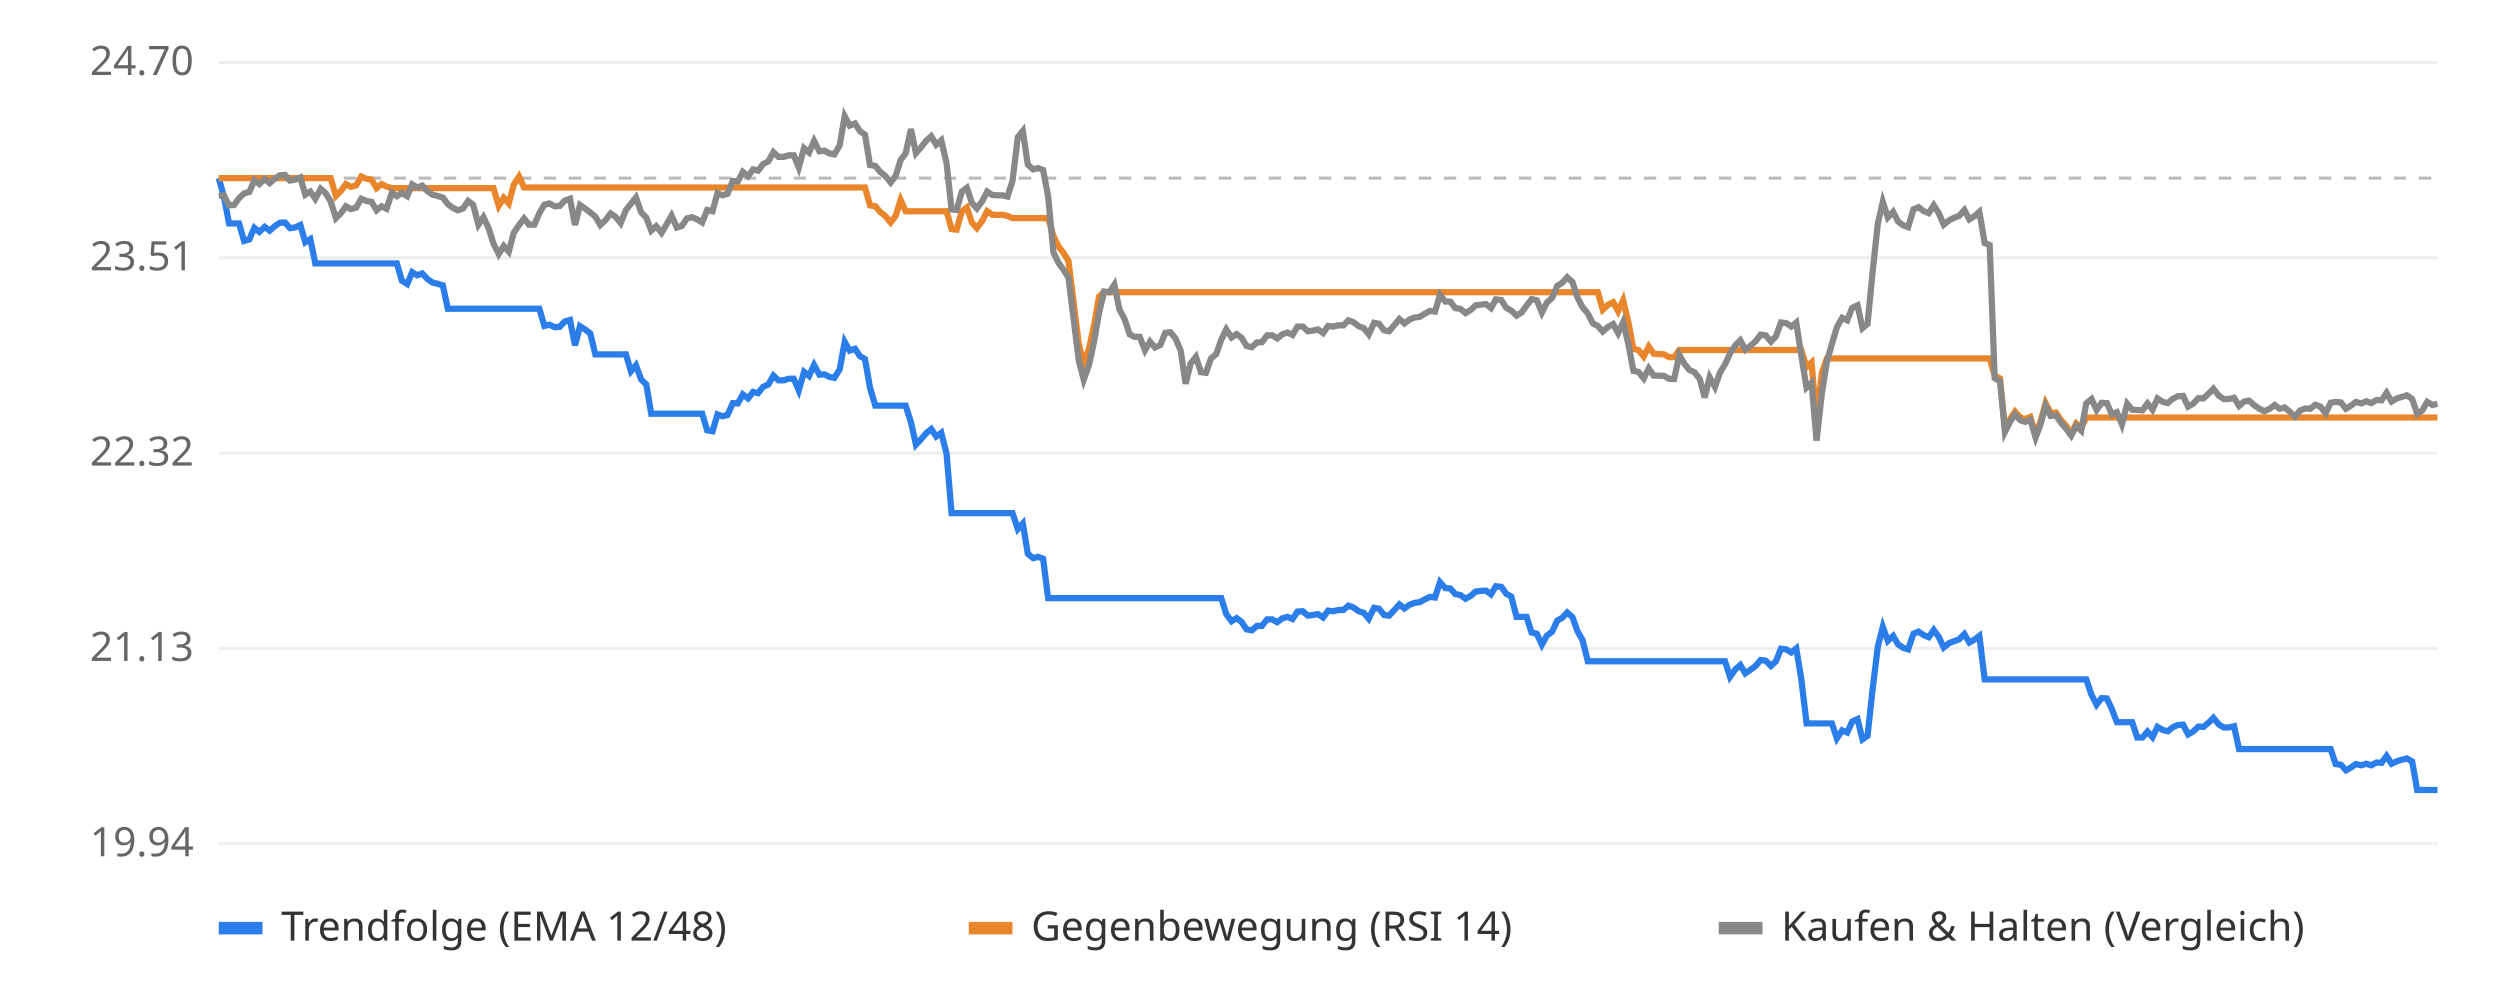
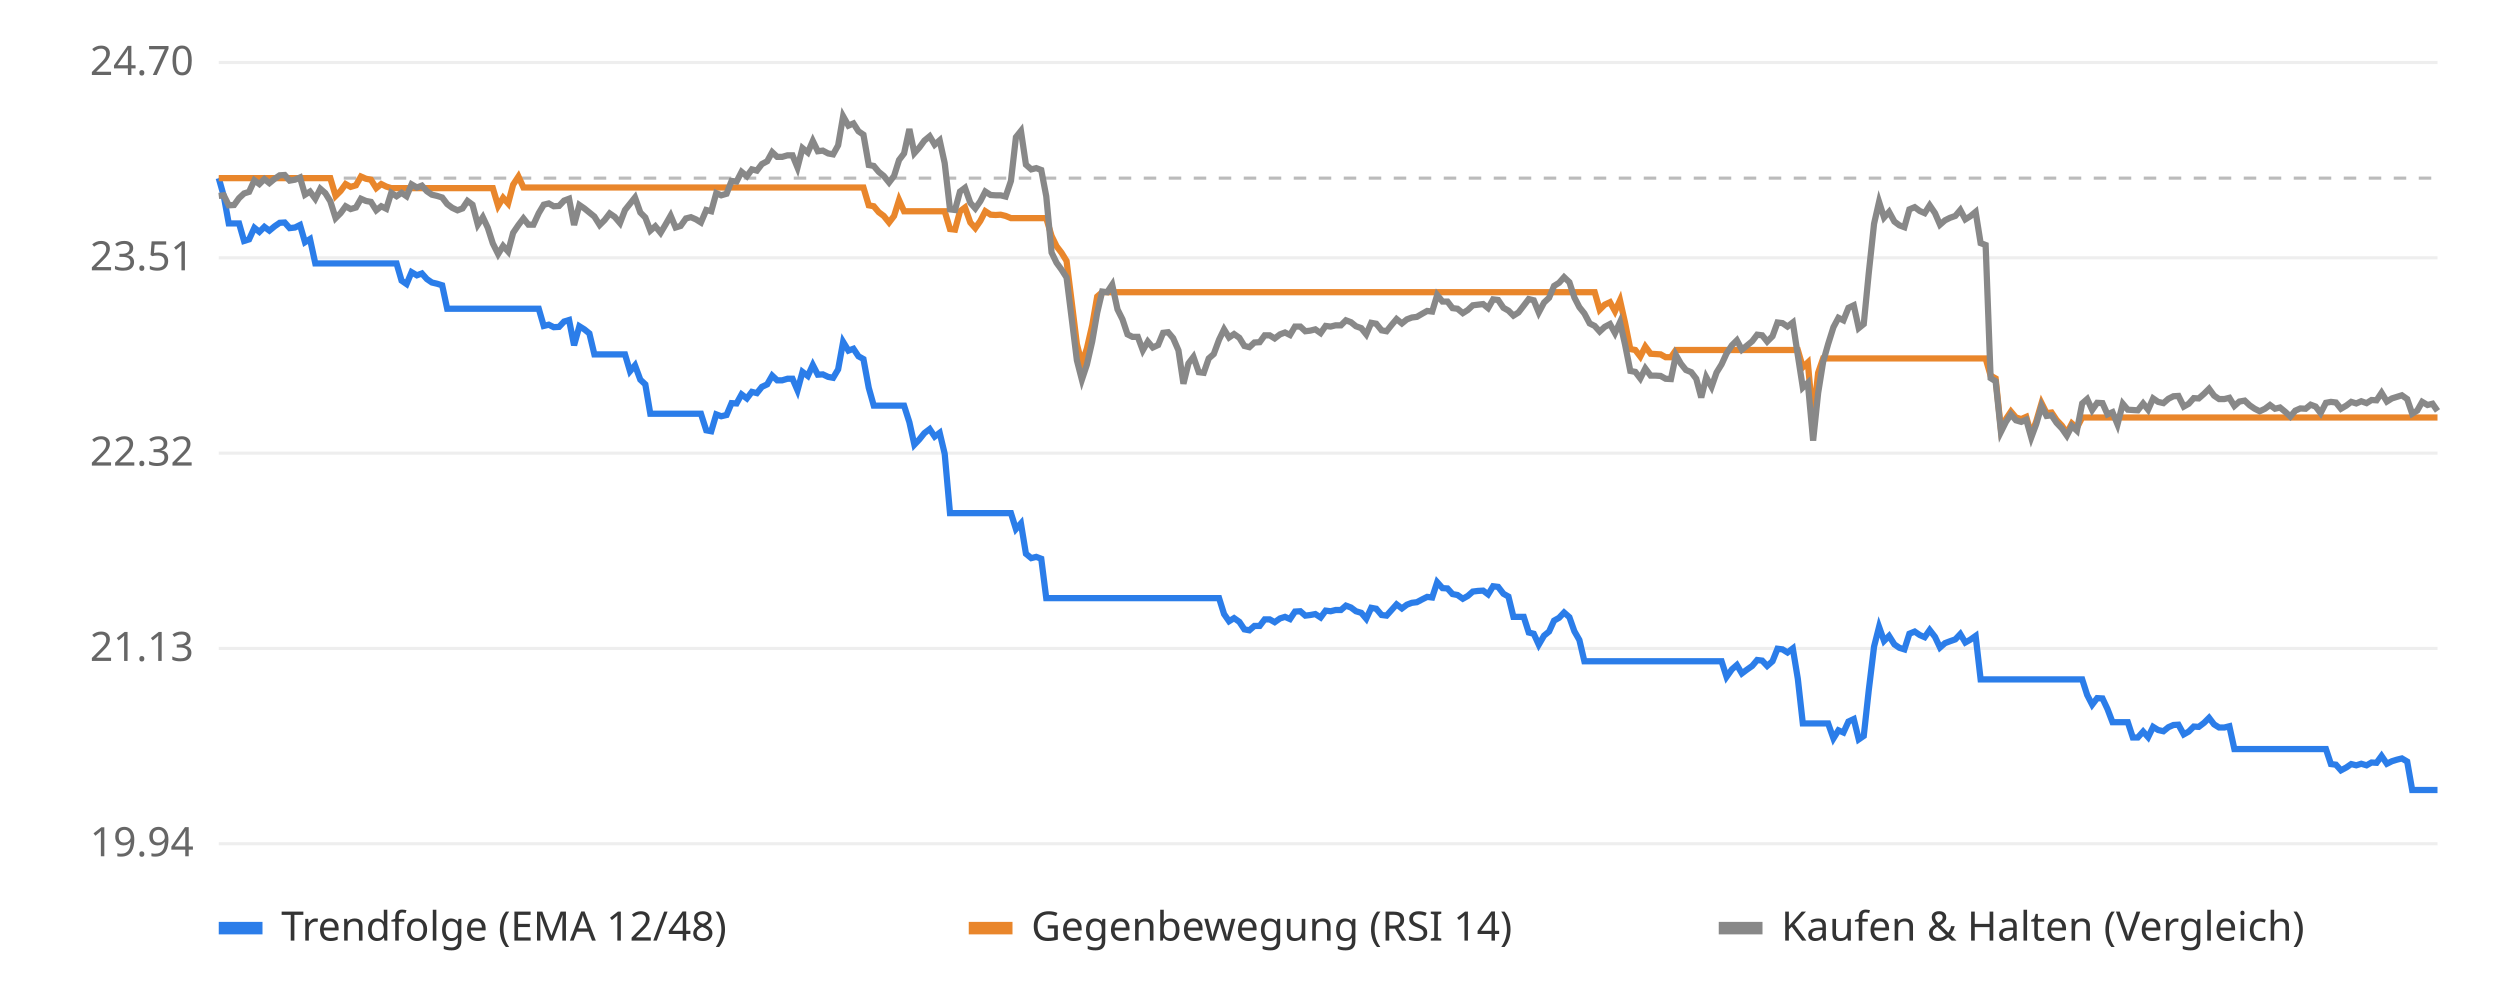
<svg xmlns="http://www.w3.org/2000/svg" viewBox="0 0 800 320" font-family="sans-serif" font-size="13">
  <rect width="800" height="320" fill="#ffffff" />
  <line x1="70" x2="780" y1="270.0" y2="270.0" stroke="#eeeeee" />
  <text x="62" y="274.0" text-anchor="end" fill="#666">19.94</text>
  <line x1="70" x2="780" y1="207.5" y2="207.5" stroke="#eeeeee" />
  <text x="62" y="211.5" text-anchor="end" fill="#666">21.13</text>
  <line x1="70" x2="780" y1="145.0" y2="145.0" stroke="#eeeeee" />
  <text x="62" y="149.0" text-anchor="end" fill="#666">22.32</text>
  <line x1="70" x2="780" y1="82.5" y2="82.5" stroke="#eeeeee" />
  <text x="62" y="86.5" text-anchor="end" fill="#666">23.51</text>
  <line x1="70" x2="780" y1="20.0" y2="20.0" stroke="#eeeeee" />
  <text x="62" y="24.0" text-anchor="end" fill="#666">24.70</text>
  <line x1="70" x2="780" y1="57.0" y2="57.0" stroke="#bbbbbb" stroke-dasharray="4 4" />
-   <polyline points="70.0,57.0 71.6,62.7 73.3,71.5 74.9,71.5 76.5,71.5 78.1,77.1 79.8,76.6 81.4,72.9 83.0,74.2 84.7,72.6 86.3,73.8 87.9,72.4 89.5,71.3 91.2,71.2 92.8,73.0 94.4,72.8 96.1,72.0 97.7,77.5 99.3,76.5 100.9,84.3 102.6,84.3 104.2,84.3 105.8,84.3 107.5,84.3 109.1,84.3 110.7,84.3 112.3,84.3 114.0,84.3 115.6,84.3 117.2,84.3 118.9,84.3 120.5,84.3 122.1,84.3 123.7,84.3 125.4,84.3 127.0,84.3 128.6,89.8 130.3,90.9 131.9,87.1 133.5,88.1 135.1,87.5 136.8,89.3 138.4,90.4 140.0,90.8 141.7,91.3 143.3,98.8 144.9,98.8 146.5,98.8 148.2,98.8 149.8,98.8 151.4,98.8 153.1,98.8 154.7,98.8 156.3,98.8 157.9,98.8 159.6,98.8 161.2,98.8 162.8,98.8 164.4,98.8 166.1,98.8 167.7,98.8 169.3,98.8 171.0,98.8 172.6,98.8 174.2,104.3 175.8,103.9 177.5,104.7 179.1,104.6 180.7,102.9 182.4,102.4 184.0,110.5 185.6,104.4 187.2,105.4 188.9,106.7 190.5,113.4 192.1,113.4 193.8,113.4 195.4,113.4 197.0,113.4 198.6,113.4 200.3,113.4 201.9,118.8 203.5,116.9 205.2,121.5 206.8,123.0 208.4,132.4 210.0,132.4 211.7,132.4 213.3,132.4 214.9,132.4 216.6,132.4 218.2,132.4 219.8,132.4 221.4,132.4 223.1,132.4 224.7,132.4 226.3,137.7 228.0,138.0 229.6,132.6 231.2,133.2 232.8,132.8 234.5,129.0 236.1,129.1 237.7,126.2 239.4,127.5 241.0,125.4 242.6,125.8 244.2,123.8 245.9,123.0 247.5,120.2 249.1,121.7 250.8,121.7 252.4,121.2 254.0,121.2 255.6,124.9 257.3,119.0 258.9,120.3 260.5,116.8 262.2,119.9 263.8,119.8 265.4,120.6 267.0,120.9 268.7,118.2 270.3,109.4 271.9,112.2 273.6,111.6 275.2,114.0 276.8,114.9 278.4,124.1 280.1,129.8 281.7,129.8 283.3,129.8 285.0,129.8 286.6,129.8 288.2,129.8 289.8,129.8 291.5,135.1 293.1,142.3 294.7,140.6 296.4,138.6 298.0,137.3 299.6,139.7 301.2,138.5 302.9,145.2 304.5,164.2 306.1,164.2 307.8,164.2 309.4,164.2 311.0,164.2 312.6,164.2 314.3,164.2 315.9,164.2 317.5,164.2 319.2,164.2 320.8,164.2 322.4,164.2 324.0,164.2 325.7,169.3 327.3,167.5 328.9,177.2 330.6,178.6 332.2,178.2 333.8,178.8 335.4,191.4 337.1,191.4 338.7,191.4 340.3,191.4 341.9,191.4 343.6,191.4 345.2,191.4 346.8,191.4 348.5,191.4 350.1,191.4 351.7,191.4 353.3,191.4 355.0,191.4 356.6,191.4 358.2,191.4 359.9,191.4 361.5,191.4 363.1,191.4 364.7,191.4 366.4,191.4 368.0,191.4 369.6,191.4 371.3,191.4 372.9,191.4 374.5,191.4 376.1,191.4 377.8,191.4 379.4,191.4 381.0,191.4 382.7,191.4 384.3,191.4 385.9,191.4 387.5,191.4 389.2,191.4 390.8,191.4 392.4,196.5 394.1,198.8 395.7,197.8 397.3,199.0 398.9,201.4 400.6,201.7 402.2,200.3 403.8,200.3 405.5,198.2 407.1,198.2 408.7,199.1 410.3,197.9 412.0,197.4 413.6,198.1 415.2,195.7 416.9,195.6 418.5,197.0 420.1,196.8 421.7,196.5 423.4,197.6 425.0,195.4 426.6,195.6 428.3,195.2 429.9,195.2 431.5,193.8 433.1,194.4 434.8,195.6 436.4,196.1 438.0,198.0 439.7,194.5 441.3,194.8 442.9,196.8 444.5,197.0 446.2,195.2 447.8,193.4 449.4,194.7 451.1,193.5 452.7,192.9 454.3,192.7 455.9,191.8 457.6,191.0 459.2,191.2 460.8,186.3 462.5,188.2 464.1,188.3 465.7,190.1 467.3,190.4 469.0,191.6 470.6,190.7 472.2,189.3 473.9,189.1 475.5,189.0 477.1,190.2 478.7,187.6 480.4,187.8 482.0,190.0 483.6,190.9 485.3,197.4 486.9,197.4 488.5,197.4 490.1,202.4 491.8,202.8 493.4,206.3 495.0,203.4 496.7,202.1 498.3,198.6 499.9,197.7 501.5,196.0 503.2,197.5 504.8,202.0 506.4,204.8 508.1,211.6 509.7,211.6 511.3,211.6 512.9,211.6 514.6,211.6 516.2,211.6 517.8,211.6 519.4,211.6 521.1,211.6 522.7,211.6 524.3,211.6 526.0,211.6 527.6,211.6 529.2,211.6 530.8,211.6 532.5,211.6 534.1,211.6 535.7,211.6 537.4,211.6 539.0,211.6 540.6,211.6 542.2,211.6 543.9,211.6 545.5,211.6 547.1,211.6 548.8,211.6 550.4,211.6 552.0,211.6 553.6,216.6 555.3,214.2 556.9,212.8 558.5,215.5 560.2,214.3 561.8,213.1 563.4,211.2 565.0,211.4 566.7,213.1 568.3,211.6 569.9,207.6 571.6,207.8 573.2,208.8 574.8,207.5 576.4,217.2 578.1,231.5 579.7,231.5 581.3,231.5 583.0,231.5 584.6,231.5 586.2,231.5 587.8,236.3 589.5,233.7 591.1,234.4 592.7,230.9 594.4,230.1 596.0,236.6 597.6,235.5 599.2,220.9 600.9,206.9 602.5,200.6 604.1,205.1 605.8,203.5 607.4,206.2 609.0,207.3 610.6,207.8 612.3,202.8 613.9,202.1 615.5,203.2 617.2,203.9 618.8,201.6 620.4,203.8 622.0,207.2 623.7,205.8 625.3,205.2 626.9,204.6 628.6,202.9 630.2,205.6 631.8,204.7 633.4,203.5 635.1,217.4 636.7,217.4 638.3,217.4 640.0,217.4 641.6,217.4 643.2,217.4 644.8,217.4 646.5,217.4 648.1,217.4 649.7,217.4 651.4,217.4 653.0,217.4 654.6,217.4 656.2,217.4 657.9,217.4 659.5,217.4 661.1,217.4 662.8,217.4 664.4,217.4 666.0,217.4 667.6,217.4 669.3,222.4 670.9,225.5 672.5,223.4 674.2,223.5 675.8,226.9 677.4,231.1 679.0,231.1 680.7,231.1 682.3,231.1 683.9,236.0 685.6,236.0 687.2,234.1 688.8,235.9 690.4,232.6 692.1,233.6 693.7,234.0 695.3,232.7 696.9,232.0 698.6,231.9 700.2,235.0 701.8,234.1 703.5,232.5 705.1,232.6 706.7,231.3 708.3,229.7 710.0,231.8 711.6,232.8 713.2,232.8 714.9,232.4 716.5,239.7 718.1,239.7 719.7,239.7 721.4,239.7 723.0,239.7 724.6,239.7 726.3,239.7 727.9,239.7 729.5,239.7 731.1,239.7 732.8,239.7 734.4,239.7 736.0,239.7 737.7,239.7 739.3,239.7 740.9,239.7 742.5,239.7 744.2,239.7 745.8,239.7 747.4,244.5 749.1,244.7 750.7,246.5 752.3,245.6 753.9,244.5 755.6,244.9 757.2,244.4 758.8,244.9 760.5,244.0 762.1,244.1 763.7,241.9 765.3,244.4 767.0,243.6 768.6,243.1 770.2,242.7 771.9,243.7 773.5,252.8 775.1,252.8 776.7,252.8 778.4,252.8 780.0,252.8" fill="none" stroke="#2b7de9" stroke-width="2" />
-   <polyline points="70.0,57.0 71.6,57.0 73.3,57.0 74.9,57.0 76.5,57.0 78.1,57.0 79.8,57.0 81.4,57.0 83.0,57.0 84.7,57.0 86.3,57.0 87.9,57.0 89.5,57.0 91.2,57.0 92.8,57.0 94.4,57.0 96.1,57.0 97.7,57.0 99.3,57.0 100.9,57.0 102.6,57.0 104.2,57.0 105.8,57.0 107.5,62.7 109.1,61.1 110.7,58.9 112.3,59.8 114.0,59.3 115.6,56.5 117.2,57.2 118.9,57.5 120.5,60.2 122.1,58.9 123.7,59.7 125.4,60.2 127.0,60.2 128.6,60.2 130.3,60.2 131.9,60.2 133.5,60.2 135.1,60.2 136.8,60.2 138.4,60.2 140.0,60.2 141.7,60.2 143.3,60.2 144.9,60.2 146.5,60.2 148.2,60.2 149.8,60.2 151.4,60.2 153.1,60.2 154.7,60.2 156.3,60.2 157.9,60.2 159.6,65.9 161.2,63.3 162.8,65.1 164.4,59.1 166.1,56.5 167.7,60.0 169.3,60.0 171.0,60.0 172.6,60.0 174.2,60.0 175.8,60.0 177.5,60.0 179.1,60.0 180.7,60.0 182.4,60.0 184.0,60.0 185.6,60.0 187.2,60.0 188.9,60.0 190.5,60.0 192.1,60.0 193.8,60.0 195.4,60.0 197.0,60.0 198.6,60.0 200.3,60.0 201.9,60.0 203.5,60.0 205.2,60.0 206.8,60.0 208.4,60.0 210.0,60.0 211.7,60.0 213.3,60.0 214.9,60.0 216.6,60.0 218.2,60.0 219.8,60.0 221.4,60.0 223.1,60.0 224.7,60.0 226.3,60.0 228.0,60.0 229.6,60.0 231.2,60.0 232.8,60.0 234.5,60.0 236.1,60.0 237.7,60.0 239.4,60.0 241.0,60.0 242.6,60.0 244.2,60.0 245.9,60.0 247.5,60.0 249.1,60.0 250.8,60.0 252.4,60.0 254.0,60.0 255.6,60.0 257.3,60.0 258.9,60.0 260.5,60.0 262.2,60.0 263.8,60.0 265.4,60.0 267.0,60.0 268.7,60.0 270.3,60.0 271.9,60.0 273.6,60.0 275.2,60.0 276.8,60.0 278.4,65.7 280.1,66.0 281.7,67.9 283.3,69.1 285.0,71.2 286.6,69.1 288.2,64.0 289.8,67.6 291.5,67.6 293.1,67.6 294.7,67.6 296.4,67.6 298.0,67.6 299.6,67.6 301.2,67.6 302.9,67.6 304.5,73.3 306.1,73.5 307.8,67.6 309.4,66.4 311.0,71.2 312.6,73.0 314.3,70.7 315.9,67.6 317.5,68.7 319.2,68.8 320.8,68.7 322.4,69.1 324.0,69.8 325.7,69.8 327.3,69.8 328.9,69.8 330.6,69.8 332.2,69.8 333.8,69.8 335.4,69.8 337.1,75.5 338.7,78.8 340.3,80.9 341.9,83.5 343.6,97.1 345.2,110.1 346.8,116.4 348.5,111.5 350.1,104.1 351.7,94.9 353.3,93.5 355.0,93.5 356.6,93.5 358.2,93.5 359.9,93.5 361.5,93.5 363.1,93.5 364.7,93.5 366.4,93.5 368.0,93.5 369.6,93.5 371.3,93.5 372.9,93.5 374.5,93.5 376.1,93.5 377.8,93.5 379.4,93.5 381.0,93.5 382.7,93.5 384.3,93.5 385.9,93.5 387.5,93.5 389.2,93.5 390.8,93.5 392.4,93.5 394.1,93.5 395.7,93.5 397.3,93.5 398.9,93.5 400.6,93.5 402.2,93.5 403.8,93.5 405.5,93.5 407.1,93.5 408.7,93.5 410.3,93.5 412.0,93.5 413.6,93.5 415.2,93.5 416.9,93.5 418.5,93.5 420.1,93.5 421.7,93.5 423.4,93.5 425.0,93.5 426.6,93.5 428.3,93.5 429.9,93.5 431.5,93.5 433.1,93.5 434.8,93.5 436.4,93.5 438.0,93.5 439.7,93.5 441.3,93.5 442.9,93.5 444.5,93.5 446.2,93.5 447.8,93.5 449.4,93.5 451.1,93.5 452.7,93.5 454.3,93.5 455.9,93.5 457.6,93.5 459.2,93.5 460.8,93.5 462.5,93.5 464.1,93.5 465.7,93.5 467.3,93.5 469.0,93.5 470.6,93.5 472.2,93.5 473.9,93.5 475.5,93.5 477.1,93.5 478.7,93.5 480.4,93.5 482.0,93.5 483.6,93.5 485.3,93.5 486.9,93.5 488.5,93.5 490.1,93.5 491.8,93.5 493.4,93.5 495.0,93.5 496.7,93.5 498.3,93.5 499.9,93.5 501.5,93.5 503.2,93.5 504.8,93.5 506.4,93.5 508.1,93.5 509.7,93.5 511.3,93.5 512.9,99.1 514.6,97.5 516.2,96.7 517.8,99.6 519.4,96.1 521.1,103.2 522.7,111.7 524.3,112.0 526.0,114.1 527.6,110.9 529.2,113.2 530.8,113.3 532.5,113.4 534.1,114.3 535.7,114.3 537.4,112.0 539.0,112.0 540.6,112.0 542.2,112.0 543.9,112.0 545.5,112.0 547.1,112.0 548.8,112.0 550.4,112.0 552.0,112.0 553.6,112.0 555.3,112.0 556.9,112.0 558.5,112.0 560.2,112.0 561.8,112.0 563.4,112.0 565.0,112.0 566.7,112.0 568.3,112.0 569.9,112.0 571.6,112.0 573.2,112.0 574.8,112.0 576.4,112.0 578.1,117.5 579.7,116.0 581.3,134.6 583.0,119.3 584.6,114.7 586.2,114.7 587.8,114.7 589.5,114.7 591.1,114.7 592.7,114.7 594.4,114.7 596.0,114.7 597.6,114.7 599.2,114.7 600.9,114.7 602.5,114.7 604.1,114.7 605.8,114.7 607.4,114.7 609.0,114.7 610.6,114.7 612.3,114.7 613.9,114.7 615.5,114.7 617.2,114.7 618.8,114.7 620.4,114.7 622.0,114.7 623.7,114.7 625.3,114.7 626.9,114.7 628.6,114.7 630.2,114.7 631.8,114.7 633.4,114.7 635.1,114.7 636.7,114.7 638.3,120.2 640.0,121.1 641.6,137.4 643.2,134.1 644.8,131.7 646.5,133.6 648.1,134.1 649.7,133.4 651.4,139.1 653.0,134.8 654.6,129.0 656.2,132.2 657.9,132.0 659.5,134.4 661.1,136.2 662.8,138.6 664.4,135.5 666.0,136.9 667.6,133.6 669.3,133.6 670.9,133.6 672.5,133.6 674.2,133.6 675.8,133.6 677.4,133.6 679.0,133.6 680.7,133.6 682.3,133.6 683.9,133.6 685.6,133.6 687.2,133.6 688.8,133.6 690.4,133.6 692.1,133.6 693.7,133.6 695.3,133.6 696.9,133.6 698.6,133.6 700.2,133.6 701.8,133.6 703.5,133.6 705.1,133.6 706.7,133.6 708.3,133.6 710.0,133.6 711.6,133.6 713.2,133.6 714.9,133.6 716.5,133.6 718.1,133.6 719.7,133.6 721.4,133.6 723.0,133.6 724.6,133.6 726.3,133.6 727.9,133.6 729.5,133.6 731.1,133.6 732.8,133.6 734.4,133.6 736.0,133.6 737.7,133.6 739.3,133.6 740.9,133.6 742.5,133.6 744.2,133.6 745.8,133.6 747.4,133.6 749.1,133.6 750.7,133.6 752.3,133.6 753.9,133.6 755.6,133.6 757.2,133.6 758.8,133.6 760.5,133.6 762.1,133.6 763.7,133.6 765.3,133.6 767.0,133.6 768.6,133.6 770.2,133.6 771.9,133.6 773.5,133.6 775.1,133.6 776.7,133.6 778.4,133.6 780.0,133.6" fill="none" stroke="#e9862b" stroke-width="2" />
-   <polyline points="70.0,62.7 71.6,62.5 73.3,65.7 74.9,65.6 76.5,63.4 78.1,61.9 79.8,61.4 81.4,57.7 83.0,58.9 84.7,57.3 86.3,58.6 87.9,57.2 89.5,56.1 91.2,56.0 92.8,57.8 94.4,57.5 96.1,56.8 97.7,62.3 99.3,61.3 100.9,63.6 102.6,60.4 104.2,61.8 105.8,64.4 107.5,69.8 109.1,68.2 110.7,66.0 112.3,66.9 114.0,66.4 115.6,63.6 117.2,64.3 118.9,64.6 120.5,67.3 122.1,66.0 123.7,66.8 125.4,61.7 127.0,62.8 128.6,61.7 130.3,62.8 131.9,59.0 133.5,60.0 135.1,59.4 136.8,61.2 138.4,62.3 140.0,62.7 141.7,63.2 143.3,65.3 144.9,66.5 146.5,67.3 148.2,66.7 149.8,64.3 151.4,65.5 153.1,71.9 154.7,69.5 156.3,72.9 157.9,77.9 159.6,81.3 161.2,78.7 162.8,80.5 164.4,74.5 166.1,72.0 167.7,69.9 169.3,71.9 171.0,71.9 172.6,68.2 174.2,65.5 175.8,65.1 177.5,66.0 179.1,65.9 180.7,64.2 182.4,63.6 184.0,72.0 185.6,65.6 187.2,66.7 188.9,68.0 190.5,69.3 192.1,72.0 193.8,70.4 195.4,68.3 197.0,69.4 198.6,71.4 200.3,67.2 201.9,65.2 203.5,63.2 205.2,68.0 206.8,69.6 208.4,73.8 210.0,72.4 211.7,74.5 213.3,71.8 214.9,69.0 216.6,72.8 218.2,72.3 219.8,69.9 221.4,69.5 223.1,70.2 224.7,71.2 226.3,67.2 228.0,67.6 229.6,61.8 231.2,62.5 232.8,62.0 234.5,57.9 236.1,58.1 237.7,55.0 239.4,56.4 241.0,54.2 242.6,54.6 244.2,52.5 245.9,51.6 247.5,48.7 249.1,50.2 250.8,50.2 252.4,49.7 254.0,49.7 255.6,53.6 257.3,47.4 258.9,48.8 260.5,45.1 262.2,48.4 263.8,48.2 265.4,49.1 267.0,49.4 268.7,46.5 270.3,37.2 271.9,40.2 273.6,39.5 275.2,42.0 276.8,43.1 278.4,52.8 280.1,53.1 281.7,55.0 283.3,56.3 285.0,58.4 286.6,56.3 288.2,51.2 289.8,49.1 291.5,41.3 293.1,49.0 294.7,47.2 296.4,45.0 298.0,43.6 299.6,46.3 301.2,44.9 302.9,52.2 304.5,67.0 306.1,67.2 307.8,61.3 309.4,60.1 311.0,64.9 312.6,66.7 314.3,64.4 315.9,61.3 317.5,62.4 319.2,62.5 320.8,62.5 322.4,62.9 324.0,57.9 325.7,43.9 327.3,41.9 328.9,52.7 330.6,54.2 332.2,53.8 333.8,54.4 335.4,62.8 337.1,80.8 338.7,84.1 340.3,86.3 341.9,88.8 343.6,102.4 345.2,115.3 346.8,121.5 348.5,116.7 350.1,109.3 351.7,100.1 353.3,93.3 355.0,93.5 356.6,91.1 358.2,99.0 359.9,102.2 361.5,107.0 363.1,107.8 364.7,107.8 366.4,112.1 368.0,109.3 369.6,111.2 371.3,110.4 372.9,106.5 374.5,106.3 376.1,108.2 377.8,112.1 379.4,122.8 381.0,116.3 382.7,114.2 384.3,119.1 385.9,119.3 387.5,114.7 389.2,113.3 390.8,108.7 392.4,105.4 394.1,108.0 395.7,106.9 397.3,108.1 398.9,110.7 400.6,111.1 402.2,109.6 403.8,109.5 405.5,107.3 407.1,107.3 408.7,108.3 410.3,107.0 412.0,106.4 413.6,107.2 415.2,104.5 416.9,104.5 418.5,106.0 420.1,105.8 421.7,105.4 423.4,106.6 425.0,104.3 426.6,104.5 428.3,104.1 429.9,104.1 431.5,102.5 433.1,103.1 434.8,104.4 436.4,105.0 438.0,107.0 439.7,103.3 441.3,103.6 442.9,105.7 444.5,106.0 446.2,104.0 447.8,102.1 449.4,103.5 451.1,102.2 452.7,101.6 454.3,101.4 455.9,100.4 457.6,99.5 459.2,99.7 460.8,94.4 462.5,96.5 464.1,96.5 465.7,98.6 467.3,98.8 469.0,100.2 470.6,99.2 472.2,97.7 473.9,97.5 475.5,97.3 477.1,98.6 478.7,95.8 480.4,96.0 482.0,98.5 483.6,99.4 485.3,101.0 486.9,100.0 488.5,97.8 490.1,95.7 491.8,96.1 493.4,100.0 495.0,96.8 496.7,95.3 498.3,91.5 499.9,90.5 501.5,88.7 503.2,90.3 504.8,95.2 506.4,98.3 508.1,100.3 509.7,103.5 511.3,104.3 512.9,106.1 514.6,104.6 516.2,103.7 517.8,106.6 519.4,103.1 521.1,110.2 522.7,118.7 524.3,119.0 526.0,121.1 527.6,117.9 529.2,120.2 530.8,120.2 532.5,120.3 534.1,121.2 535.7,121.3 537.4,113.6 539.0,116.4 540.6,118.4 542.2,119.1 543.9,121.2 545.5,127.2 547.1,120.7 548.8,123.8 550.4,119.2 552.0,116.6 553.6,113.1 555.3,110.5 556.9,108.9 558.5,111.9 560.2,110.6 561.8,109.2 563.4,107.1 565.0,107.3 566.7,109.3 568.3,107.6 569.9,103.2 571.6,103.4 573.2,104.5 574.8,103.2 576.4,113.7 578.1,124.0 579.7,122.5 581.3,141.0 583.0,125.8 584.6,115.8 586.2,110.1 587.8,104.7 589.5,101.7 591.1,102.5 592.7,98.5 594.4,97.7 596.0,105.0 597.6,103.7 599.2,87.4 600.9,71.6 602.5,64.6 604.1,69.6 605.8,67.8 607.4,70.9 609.0,72.1 610.6,72.7 612.3,67.0 613.9,66.3 615.5,67.5 617.2,68.2 618.8,65.7 620.4,68.2 622.0,71.9 623.7,70.5 625.3,69.7 626.9,69.1 628.6,67.2 630.2,70.2 631.8,69.2 633.4,67.8 635.1,77.8 636.7,78.4 638.3,121.0 640.0,122.0 641.6,138.2 643.2,135.0 644.8,132.6 646.5,134.5 648.1,135.0 649.7,134.3 651.4,140.0 653.0,135.7 654.6,129.9 656.2,133.1 657.9,132.9 659.5,135.3 661.1,137.1 662.8,139.4 664.4,136.3 666.0,137.8 667.6,129.1 669.3,127.7 670.9,131.2 672.5,128.9 674.2,129.0 675.8,132.6 677.4,131.9 679.0,135.8 680.7,129.2 682.3,131.1 683.9,131.2 685.6,131.3 687.2,129.1 688.8,131.1 690.4,127.5 692.1,128.6 693.7,129.0 695.3,127.6 696.9,126.8 698.6,126.7 700.2,130.1 701.8,129.2 703.5,127.4 705.1,127.5 706.7,126.0 708.3,124.4 710.0,126.6 711.6,127.7 713.2,127.7 714.9,127.3 716.5,129.9 718.1,128.5 719.7,128.2 721.4,129.7 723.0,130.8 724.6,131.6 726.3,130.8 727.9,129.6 729.5,130.8 731.1,130.4 732.8,131.8 734.4,133.3 736.0,131.4 737.7,130.7 739.3,130.8 740.9,129.5 742.5,130.1 744.2,132.2 745.8,128.9 747.4,128.6 749.1,128.8 750.7,130.8 752.3,129.8 753.9,128.6 755.6,129.1 757.2,128.4 758.8,129.0 760.5,128.0 762.1,128.1 763.7,125.7 765.3,128.5 767.0,127.5 768.6,127.0 770.2,126.5 771.9,127.7 773.5,132.4 775.1,131.4 776.7,128.6 778.4,129.6 780.0,129.2" fill="none" stroke="#888888" stroke-width="2" />
+   <polyline points="70.0,57.0 71.6,62.7 73.2,71.5 74.9,71.5 76.5,71.5 78.1,77.1 79.7,76.6 81.4,72.9 83.0,74.2 84.6,72.6 86.2,73.8 87.9,72.4 89.5,71.3 91.1,71.2 92.7,73.0 94.4,72.8 96.0,72.0 97.6,77.5 99.2,76.5 100.9,84.3 102.5,84.3 104.1,84.3 105.7,84.3 107.4,84.3 109.0,84.3 110.6,84.3 112.2,84.3 113.9,84.3 115.5,84.3 117.1,84.3 118.7,84.3 120.4,84.3 122.0,84.3 123.6,84.3 125.2,84.3 126.9,84.3 128.5,89.8 130.1,90.9 131.7,87.1 133.4,88.1 135.0,87.5 136.6,89.3 138.2,90.4 139.9,90.8 141.5,91.3 143.1,98.8 144.7,98.8 146.4,98.8 148.0,98.8 149.6,98.8 151.2,98.8 152.9,98.8 154.5,98.8 156.1,98.8 157.7,98.8 159.4,98.8 161.0,98.8 162.6,98.8 164.2,98.8 165.9,98.8 167.5,98.8 169.1,98.8 170.7,98.8 172.4,98.8 174.0,104.3 175.6,103.9 177.2,104.7 178.9,104.6 180.5,102.9 182.1,102.4 183.7,110.5 185.4,104.4 187.0,105.4 188.6,106.7 190.2,113.4 191.9,113.4 193.5,113.4 195.1,113.4 196.7,113.4 198.4,113.4 200.0,113.4 201.6,118.8 203.2,116.9 204.9,121.5 206.5,123.0 208.1,132.4 209.7,132.4 211.4,132.4 213.0,132.4 214.6,132.4 216.2,132.4 217.8,132.4 219.5,132.4 221.1,132.4 222.7,132.4 224.3,132.4 226.0,137.7 227.6,138.0 229.2,132.6 230.8,133.2 232.5,132.8 234.1,129.0 235.7,129.1 237.3,126.2 239.0,127.5 240.6,125.4 242.2,125.8 243.8,123.8 245.5,123.0 247.1,120.2 248.7,121.7 250.3,121.7 252.0,121.2 253.6,121.2 255.2,124.9 256.8,119.0 258.5,120.3 260.1,116.8 261.7,119.9 263.3,119.8 265.0,120.6 266.6,120.9 268.2,118.2 269.8,109.4 271.5,112.2 273.1,111.6 274.7,114.0 276.3,114.9 278.0,124.1 279.6,129.8 281.2,129.8 282.8,129.8 284.5,129.8 286.1,129.8 287.7,129.8 289.3,129.8 291.0,135.1 292.6,142.3 294.2,140.6 295.8,138.6 297.5,137.3 299.1,139.7 300.7,138.5 302.3,145.2 304.0,164.2 305.6,164.2 307.2,164.2 308.8,164.2 310.5,164.2 312.1,164.2 313.7,164.2 315.3,164.2 317.0,164.2 318.6,164.2 320.2,164.2 321.8,164.2 323.5,164.2 325.1,169.3 326.7,167.5 328.3,177.2 330.0,178.6 331.6,178.2 333.2,178.8 334.8,191.4 336.5,191.4 338.1,191.4 339.7,191.4 341.3,191.4 343.0,191.4 344.6,191.4 346.2,191.4 347.8,191.4 349.5,191.4 351.1,191.4 352.7,191.4 354.3,191.4 355.9,191.4 357.6,191.4 359.2,191.4 360.8,191.4 362.4,191.4 364.1,191.4 365.7,191.4 367.3,191.4 368.9,191.4 370.6,191.4 372.2,191.4 373.8,191.4 375.4,191.4 377.1,191.4 378.7,191.4 380.3,191.4 381.9,191.4 383.6,191.4 385.2,191.4 386.8,191.4 388.4,191.4 390.1,191.4 391.7,196.5 393.3,198.8 394.9,197.8 396.6,199.0 398.2,201.4 399.8,201.7 401.4,200.3 403.1,200.3 404.7,198.2 406.3,198.2 407.9,199.1 409.6,197.9 411.2,197.4 412.8,198.1 414.4,195.7 416.1,195.6 417.7,197.0 419.3,196.8 420.9,196.5 422.6,197.6 424.2,195.4 425.8,195.6 427.4,195.2 429.1,195.2 430.7,193.8 432.3,194.4 433.9,195.6 435.6,196.1 437.2,198.0 438.8,194.5 440.4,194.8 442.1,196.8 443.7,197.0 445.3,195.2 446.9,193.4 448.6,194.7 450.2,193.5 451.8,192.9 453.4,192.7 455.1,191.8 456.7,191.0 458.3,191.2 459.9,186.3 461.6,188.2 463.2,188.3 464.8,190.1 466.4,190.4 468.1,191.6 469.7,190.7 471.3,189.3 472.9,189.1 474.6,189.0 476.2,190.2 477.8,187.6 479.4,187.8 481.1,190.0 482.7,190.9 484.3,197.4 485.9,197.4 487.6,197.4 489.2,202.4 490.8,202.8 492.4,206.3 494.1,203.4 495.7,202.1 497.3,198.6 498.9,197.7 500.5,196.0 502.2,197.5 503.8,202.0 505.4,204.8 507.0,211.6 508.7,211.6 510.3,211.6 511.9,211.6 513.5,211.6 515.2,211.6 516.8,211.6 518.4,211.6 520.0,211.6 521.7,211.6 523.3,211.6 524.9,211.6 526.5,211.6 528.2,211.6 529.8,211.6 531.4,211.6 533.0,211.6 534.7,211.6 536.3,211.6 537.9,211.6 539.5,211.6 541.2,211.6 542.8,211.6 544.4,211.6 546.0,211.6 547.7,211.6 549.3,211.6 550.9,211.6 552.5,216.6 554.2,214.2 555.8,212.8 557.4,215.5 559.0,214.3 560.7,213.1 562.3,211.2 563.9,211.4 565.5,213.1 567.2,211.6 568.8,207.6 570.4,207.8 572.0,208.8 573.7,207.5 575.3,217.2 576.9,231.5 578.5,231.5 580.2,231.5 581.8,231.5 583.4,231.5 585.0,231.5 586.7,236.3 588.3,233.7 589.9,234.4 591.5,230.9 593.2,230.1 594.8,236.6 596.4,235.5 598.0,220.9 599.7,206.9 601.3,200.6 602.9,205.1 604.5,203.5 606.2,206.2 607.8,207.3 609.4,207.8 611.0,202.8 612.7,202.1 614.3,203.2 615.9,203.9 617.5,201.6 619.2,203.8 620.8,207.2 622.4,205.8 624.0,205.2 625.7,204.6 627.3,202.9 628.9,205.6 630.5,204.7 632.2,203.5 633.8,217.4 635.4,217.4 637.0,217.4 638.6,217.4 640.3,217.4 641.9,217.4 643.5,217.4 645.1,217.4 646.8,217.4 648.4,217.4 650.0,217.4 651.6,217.4 653.3,217.4 654.9,217.4 656.5,217.4 658.1,217.4 659.8,217.4 661.4,217.4 663.0,217.4 664.6,217.4 666.3,217.4 667.9,222.4 669.5,225.5 671.1,223.4 672.8,223.5 674.4,226.9 676.0,231.1 677.6,231.1 679.3,231.1 680.9,231.1 682.5,236.0 684.1,236.0 685.8,234.1 687.4,235.9 689.0,232.6 690.6,233.6 692.3,234.0 693.9,232.7 695.5,232.0 697.1,231.9 698.8,235.0 700.4,234.1 702.0,232.5 703.6,232.6 705.3,231.3 706.9,229.7 708.5,231.8 710.1,232.8 711.8,232.8 713.4,232.4 715.0,239.7 716.6,239.7 718.3,239.7 719.9,239.7 721.5,239.7 723.1,239.7 724.8,239.7 726.4,239.7 728.0,239.7 729.6,239.7 731.3,239.7 732.9,239.7 734.5,239.7 736.1,239.7 737.8,239.7 739.4,239.7 741.0,239.7 742.6,239.7 744.3,239.7 745.9,244.5 747.5,244.7 749.1,246.5 750.8,245.6 752.4,244.5 754.0,244.9 755.6,244.4 757.3,244.9 758.9,244.0 760.5,244.1 762.1,241.9 763.8,244.4 765.4,243.6 767.0,243.1 768.6,242.7 770.3,243.7 771.9,252.8 773.5,252.8 775.1,252.8 776.8,252.8 778.4,252.8 780.0,252.8" fill="none" stroke="#2b7de9" stroke-width="2" />
+   <polyline points="70.0,57.0 71.6,57.0 73.2,57.0 74.9,57.0 76.5,57.0 78.1,57.0 79.7,57.0 81.4,57.0 83.0,57.0 84.6,57.0 86.2,57.0 87.9,57.0 89.5,57.0 91.1,57.0 92.7,57.0 94.4,57.0 96.0,57.0 97.6,57.0 99.2,57.0 100.9,57.0 102.5,57.0 104.1,57.0 105.7,57.0 107.4,62.7 109.0,61.1 110.6,58.9 112.2,59.8 113.9,59.3 115.5,56.5 117.1,57.2 118.7,57.5 120.4,60.2 122.0,58.9 123.6,59.7 125.2,60.2 126.9,60.2 128.5,60.2 130.1,60.2 131.7,60.2 133.4,60.2 135.0,60.2 136.6,60.2 138.2,60.2 139.9,60.2 141.5,60.2 143.1,60.2 144.7,60.2 146.4,60.2 148.0,60.2 149.6,60.2 151.2,60.2 152.9,60.2 154.5,60.2 156.1,60.2 157.7,60.2 159.4,65.9 161.0,63.3 162.6,65.1 164.2,59.1 165.9,56.5 167.5,60.0 169.1,60.0 170.7,60.0 172.4,60.0 174.0,60.0 175.6,60.0 177.2,60.0 178.9,60.0 180.5,60.0 182.1,60.0 183.7,60.0 185.4,60.0 187.0,60.0 188.6,60.0 190.2,60.0 191.9,60.0 193.5,60.0 195.1,60.0 196.7,60.0 198.4,60.0 200.0,60.0 201.6,60.0 203.2,60.0 204.9,60.0 206.5,60.0 208.1,60.0 209.7,60.0 211.4,60.0 213.0,60.0 214.6,60.0 216.2,60.0 217.8,60.0 219.5,60.0 221.1,60.0 222.7,60.0 224.3,60.0 226.0,60.0 227.6,60.0 229.2,60.0 230.8,60.0 232.5,60.0 234.1,60.0 235.7,60.0 237.3,60.0 239.0,60.0 240.6,60.0 242.2,60.0 243.8,60.0 245.5,60.0 247.1,60.0 248.7,60.0 250.3,60.0 252.0,60.0 253.6,60.0 255.2,60.0 256.8,60.0 258.5,60.0 260.1,60.0 261.7,60.0 263.3,60.0 265.0,60.0 266.6,60.0 268.2,60.0 269.8,60.0 271.5,60.0 273.1,60.0 274.7,60.0 276.3,60.0 278.0,65.7 279.6,66.0 281.2,67.9 282.8,69.1 284.5,71.2 286.1,69.1 287.7,64.0 289.3,67.6 291.0,67.6 292.6,67.6 294.2,67.6 295.8,67.6 297.5,67.6 299.1,67.6 300.7,67.6 302.3,67.6 304.0,73.3 305.6,73.5 307.2,67.6 308.8,66.4 310.5,71.2 312.1,73.0 313.7,70.7 315.3,67.6 317.0,68.7 318.6,68.8 320.2,68.7 321.8,69.1 323.5,69.8 325.1,69.8 326.7,69.8 328.3,69.8 330.0,69.8 331.6,69.8 333.2,69.8 334.8,69.8 336.5,75.5 338.1,78.8 339.7,80.9 341.3,83.5 343.0,97.1 344.6,110.1 346.2,116.4 347.8,111.5 349.5,104.1 351.1,94.9 352.7,93.5 354.3,93.5 355.9,93.5 357.6,93.5 359.2,93.5 360.8,93.5 362.4,93.5 364.1,93.5 365.7,93.5 367.3,93.5 368.9,93.5 370.6,93.5 372.2,93.5 373.8,93.5 375.4,93.5 377.1,93.5 378.7,93.5 380.3,93.5 381.9,93.5 383.6,93.5 385.2,93.5 386.8,93.5 388.4,93.5 390.1,93.5 391.7,93.5 393.3,93.5 394.9,93.5 396.6,93.5 398.2,93.5 399.8,93.5 401.4,93.5 403.1,93.5 404.7,93.5 406.3,93.5 407.9,93.5 409.6,93.5 411.2,93.5 412.8,93.5 414.4,93.5 416.1,93.5 417.7,93.5 419.3,93.5 420.9,93.5 422.6,93.5 424.2,93.5 425.8,93.5 427.4,93.5 429.1,93.5 430.7,93.5 432.3,93.5 433.9,93.5 435.6,93.5 437.2,93.5 438.8,93.5 440.4,93.5 442.1,93.5 443.7,93.5 445.3,93.5 446.9,93.5 448.6,93.5 450.2,93.5 451.8,93.5 453.4,93.5 455.1,93.5 456.7,93.5 458.3,93.5 459.9,93.5 461.6,93.5 463.2,93.5 464.8,93.5 466.4,93.5 468.1,93.5 469.7,93.5 471.3,93.5 472.9,93.5 474.6,93.5 476.2,93.5 477.8,93.5 479.4,93.5 481.1,93.5 482.7,93.5 484.3,93.5 485.9,93.5 487.6,93.5 489.2,93.5 490.8,93.5 492.4,93.5 494.1,93.5 495.7,93.5 497.3,93.5 498.9,93.5 500.5,93.5 502.2,93.5 503.8,93.5 505.4,93.5 507.0,93.5 508.7,93.5 510.3,93.5 511.9,99.1 513.5,97.5 515.2,96.7 516.8,99.6 518.4,96.1 520.0,103.2 521.7,111.7 523.3,112.0 524.9,114.1 526.5,110.9 528.2,113.2 529.8,113.3 531.4,113.4 533.0,114.3 534.7,114.3 536.3,112.0 537.9,112.0 539.5,112.0 541.2,112.0 542.8,112.0 544.4,112.0 546.0,112.0 547.7,112.0 549.3,112.0 550.9,112.0 552.5,112.0 554.2,112.0 555.8,112.0 557.4,112.0 559.0,112.0 560.7,112.0 562.3,112.0 563.9,112.0 565.5,112.0 567.2,112.0 568.8,112.0 570.4,112.0 572.0,112.0 573.7,112.0 575.3,112.0 576.9,117.5 578.5,116.0 580.2,134.6 581.8,119.3 583.4,114.7 585.0,114.7 586.7,114.7 588.3,114.7 589.9,114.7 591.5,114.7 593.2,114.7 594.8,114.7 596.4,114.7 598.0,114.7 599.7,114.7 601.3,114.7 602.9,114.7 604.5,114.7 606.2,114.7 607.8,114.7 609.4,114.7 611.0,114.7 612.7,114.7 614.3,114.7 615.9,114.7 617.5,114.7 619.2,114.7 620.8,114.7 622.4,114.7 624.0,114.7 625.7,114.7 627.3,114.7 628.9,114.7 630.5,114.7 632.2,114.7 633.8,114.7 635.4,114.7 637.0,120.2 638.6,121.1 640.3,137.4 641.9,134.1 643.5,131.7 645.1,133.6 646.8,134.1 648.4,133.4 650.0,139.1 651.6,134.8 653.3,129.0 654.9,132.2 656.5,132.0 658.1,134.4 659.8,136.2 661.4,138.6 663.0,135.5 664.6,136.9 666.3,133.6 667.9,133.6 669.5,133.6 671.1,133.6 672.8,133.6 674.4,133.6 676.0,133.6 677.6,133.6 679.3,133.6 680.9,133.6 682.5,133.6 684.1,133.6 685.8,133.6 687.4,133.6 689.0,133.6 690.6,133.6 692.3,133.6 693.9,133.6 695.5,133.6 697.1,133.6 698.8,133.6 700.4,133.6 702.0,133.6 703.6,133.6 705.3,133.6 706.9,133.6 708.5,133.6 710.1,133.6 711.8,133.6 713.4,133.6 715.0,133.6 716.6,133.6 718.3,133.6 719.9,133.6 721.5,133.6 723.1,133.6 724.8,133.6 726.4,133.6 728.0,133.6 729.6,133.6 731.3,133.6 732.9,133.6 734.5,133.6 736.1,133.6 737.8,133.6 739.4,133.6 741.0,133.6 742.6,133.6 744.3,133.6 745.9,133.6 747.5,133.6 749.1,133.6 750.8,133.6 752.4,133.6 754.0,133.6 755.6,133.6 757.3,133.6 758.9,133.6 760.5,133.6 762.1,133.6 763.8,133.6 765.4,133.6 767.0,133.6 768.6,133.6 770.3,133.6 771.9,133.6 773.5,133.6 775.1,133.6 776.8,133.6 778.4,133.6 780.0,133.6" fill="none" stroke="#e9862b" stroke-width="2" />
+   <polyline points="70.0,62.7 71.6,62.5 73.2,65.7 74.9,65.6 76.5,63.4 78.1,61.9 79.7,61.4 81.4,57.7 83.0,58.9 84.6,57.3 86.2,58.6 87.9,57.2 89.5,56.1 91.1,56.0 92.7,57.8 94.4,57.5 96.0,56.8 97.6,62.3 99.2,61.3 100.9,63.6 102.5,60.4 104.1,61.8 105.7,64.4 107.4,69.8 109.0,68.2 110.6,66.0 112.2,66.9 113.9,66.4 115.5,63.6 117.1,64.3 118.7,64.6 120.4,67.3 122.0,66.0 123.6,66.8 125.2,61.7 126.9,62.8 128.5,61.7 130.1,62.8 131.7,59.0 133.4,60.0 135.0,59.4 136.6,61.2 138.2,62.3 139.9,62.7 141.5,63.2 143.1,65.3 144.7,66.5 146.4,67.3 148.0,66.7 149.6,64.3 151.2,65.5 152.9,71.9 154.5,69.5 156.1,72.9 157.7,77.9 159.4,81.3 161.0,78.7 162.6,80.5 164.2,74.5 165.9,72.0 167.5,69.9 169.1,71.9 170.7,71.9 172.4,68.2 174.0,65.5 175.6,65.1 177.2,66.0 178.9,65.9 180.5,64.2 182.1,63.6 183.7,72.0 185.4,65.6 187.0,66.7 188.6,68.0 190.2,69.3 191.9,72.0 193.5,70.4 195.1,68.3 196.7,69.4 198.4,71.4 200.0,67.2 201.6,65.2 203.2,63.2 204.9,68.0 206.5,69.6 208.1,73.8 209.7,72.4 211.4,74.5 213.0,71.8 214.6,69.0 216.2,72.8 217.8,72.3 219.5,69.9 221.1,69.5 222.7,70.2 224.3,71.2 226.0,67.2 227.6,67.6 229.2,61.8 230.8,62.5 232.5,62.0 234.1,57.9 235.7,58.1 237.3,55.0 239.0,56.4 240.6,54.2 242.2,54.6 243.8,52.5 245.5,51.6 247.1,48.7 248.7,50.2 250.3,50.2 252.0,49.7 253.6,49.7 255.2,53.6 256.8,47.4 258.5,48.8 260.1,45.1 261.7,48.4 263.3,48.2 265.0,49.1 266.6,49.4 268.2,46.5 269.8,37.2 271.5,40.2 273.1,39.5 274.7,42.0 276.3,43.1 278.0,52.8 279.6,53.1 281.2,55.0 282.8,56.3 284.5,58.4 286.1,56.3 287.7,51.2 289.3,49.1 291.0,41.3 292.6,49.0 294.2,47.2 295.8,45.0 297.5,43.6 299.1,46.3 300.7,44.9 302.3,52.2 304.0,67.0 305.6,67.2 307.2,61.3 308.8,60.1 310.5,64.9 312.1,66.7 313.7,64.4 315.3,61.3 317.0,62.4 318.6,62.5 320.2,62.5 321.8,62.9 323.5,57.9 325.1,43.9 326.7,41.9 328.3,52.7 330.0,54.2 331.6,53.8 333.2,54.4 334.8,62.8 336.5,80.8 338.1,84.1 339.7,86.3 341.3,88.8 343.0,102.4 344.6,115.3 346.2,121.5 347.8,116.7 349.5,109.3 351.1,100.1 352.7,93.3 354.3,93.5 355.9,91.1 357.6,99.0 359.2,102.2 360.8,107.0 362.4,107.8 364.1,107.8 365.7,112.1 367.3,109.3 368.9,111.2 370.6,110.4 372.2,106.5 373.8,106.3 375.4,108.2 377.1,112.1 378.7,122.8 380.3,116.3 381.9,114.2 383.6,119.1 385.2,119.3 386.8,114.7 388.4,113.3 390.1,108.7 391.7,105.4 393.3,108.0 394.9,106.9 396.6,108.1 398.2,110.7 399.8,111.1 401.4,109.6 403.1,109.5 404.7,107.3 406.3,107.3 407.9,108.3 409.6,107.0 411.2,106.4 412.8,107.2 414.4,104.5 416.1,104.5 417.7,106.0 419.3,105.8 420.9,105.4 422.6,106.6 424.2,104.3 425.8,104.5 427.4,104.1 429.1,104.1 430.7,102.5 432.3,103.1 433.9,104.4 435.6,105.0 437.2,107.0 438.8,103.3 440.4,103.6 442.1,105.7 443.7,106.0 445.3,104.0 446.9,102.1 448.6,103.5 450.2,102.2 451.8,101.6 453.4,101.4 455.1,100.4 456.7,99.5 458.3,99.7 459.9,94.4 461.6,96.5 463.2,96.5 464.8,98.6 466.4,98.8 468.1,100.2 469.7,99.2 471.3,97.7 472.9,97.5 474.6,97.3 476.2,98.6 477.8,95.8 479.4,96.0 481.1,98.5 482.7,99.4 484.3,101.0 485.9,100.0 487.6,97.8 489.2,95.7 490.8,96.1 492.4,100.0 494.1,96.8 495.7,95.3 497.3,91.5 498.9,90.5 500.5,88.7 502.2,90.3 503.8,95.2 505.4,98.3 507.0,100.3 508.7,103.5 510.3,104.3 511.9,106.1 513.5,104.6 515.2,103.7 516.8,106.6 518.4,103.1 520.0,110.2 521.7,118.7 523.3,119.0 524.9,121.1 526.5,117.9 528.2,120.2 529.8,120.2 531.4,120.3 533.0,121.2 534.7,121.3 536.3,113.6 537.9,116.4 539.5,118.4 541.2,119.1 542.8,121.2 544.4,127.2 546.0,120.7 547.7,123.8 549.3,119.2 550.9,116.6 552.5,113.1 554.2,110.5 555.8,108.9 557.4,111.9 559.0,110.6 560.7,109.2 562.3,107.1 563.9,107.3 565.5,109.3 567.2,107.6 568.8,103.2 570.4,103.4 572.0,104.5 573.7,103.2 575.3,113.7 576.9,124.0 578.5,122.5 580.2,141.0 581.8,125.8 583.4,115.8 585.0,110.1 586.7,104.7 588.3,101.7 589.9,102.5 591.5,98.5 593.2,97.7 594.8,105.0 596.4,103.7 598.0,87.4 599.7,71.6 601.3,64.6 602.9,69.6 604.5,67.8 606.2,70.9 607.8,72.1 609.4,72.7 611.0,67.0 612.7,66.3 614.3,67.5 615.9,68.2 617.5,65.7 619.2,68.2 620.8,71.9 622.4,70.5 624.0,69.7 625.7,69.1 627.3,67.2 628.9,70.2 630.5,69.2 632.2,67.8 633.8,77.8 635.4,78.4 637.0,121.0 638.6,122.0 640.3,138.2 641.9,135.0 643.5,132.6 645.1,134.5 646.8,135.0 648.4,134.3 650.0,140.0 651.6,135.7 653.3,129.9 654.9,133.1 656.5,132.9 658.1,135.3 659.8,137.1 661.4,139.4 663.0,136.3 664.6,137.8 666.3,129.1 667.9,127.7 669.5,131.2 671.1,128.9 672.8,129.0 674.4,132.6 676.0,131.9 677.6,135.8 679.3,129.2 680.9,131.1 682.5,131.2 684.1,131.3 685.8,129.1 687.4,131.1 689.0,127.5 690.6,128.6 692.3,129.0 693.9,127.6 695.5,126.8 697.1,126.7 698.8,130.1 700.4,129.2 702.0,127.4 703.6,127.5 705.3,126.0 706.9,124.4 708.5,126.6 710.1,127.7 711.8,127.7 713.4,127.3 715.0,129.9 716.6,128.5 718.3,128.2 719.9,129.7 721.5,130.8 723.1,131.6 724.8,130.8 726.4,129.6 728.0,130.8 729.6,130.4 731.3,131.8 732.9,133.3 734.5,131.4 736.1,130.7 737.8,130.8 739.4,129.5 741.0,130.1 742.6,132.2 744.3,128.9 745.9,128.6 747.5,128.8 749.1,130.8 750.8,129.8 752.4,128.6 754.0,129.1 755.6,128.4 757.3,129.0 758.9,128.0 760.5,128.1 762.1,125.7 763.8,128.5 765.4,127.5 767.0,127.0 768.6,126.5 770.3,127.7 771.9,132.4 773.5,131.4 775.1,128.6 776.8,129.6 778.4,129.2 780.0,131.5" fill="none" stroke="#888888" stroke-width="2" />
  <rect x="70" y="295" width="14" height="4" fill="#2b7de9" />
  <text x="90" y="301" fill="#333">Trendfolge (EMA 12/48)</text>
  <rect x="310" y="295" width="14" height="4" fill="#e9862b" />
  <text x="330" y="301" fill="#333">Gegenbewegung (RSI 14)</text>
  <rect x="550" y="295" width="14" height="4" fill="#888888" />
  <text x="570" y="301" fill="#333">Kaufen &amp; Halten (Vergleich)</text>
</svg>
